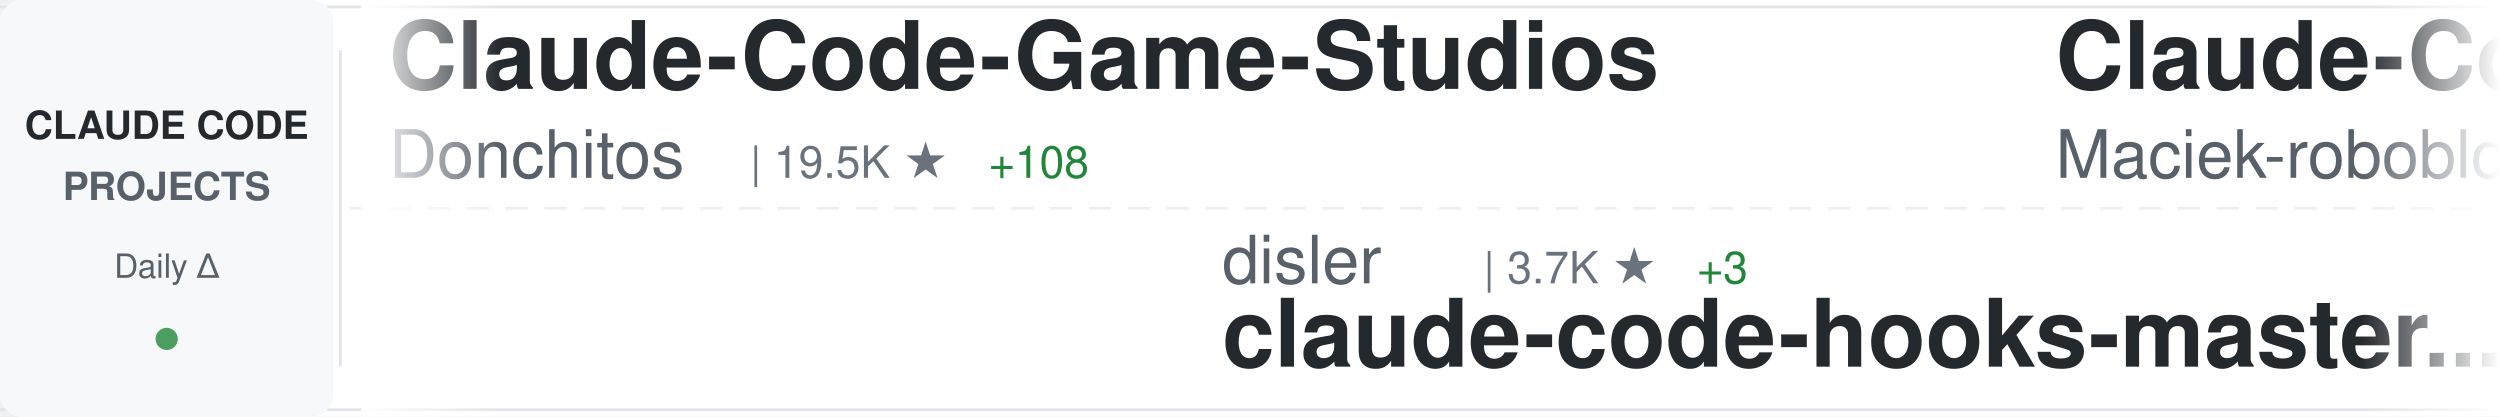
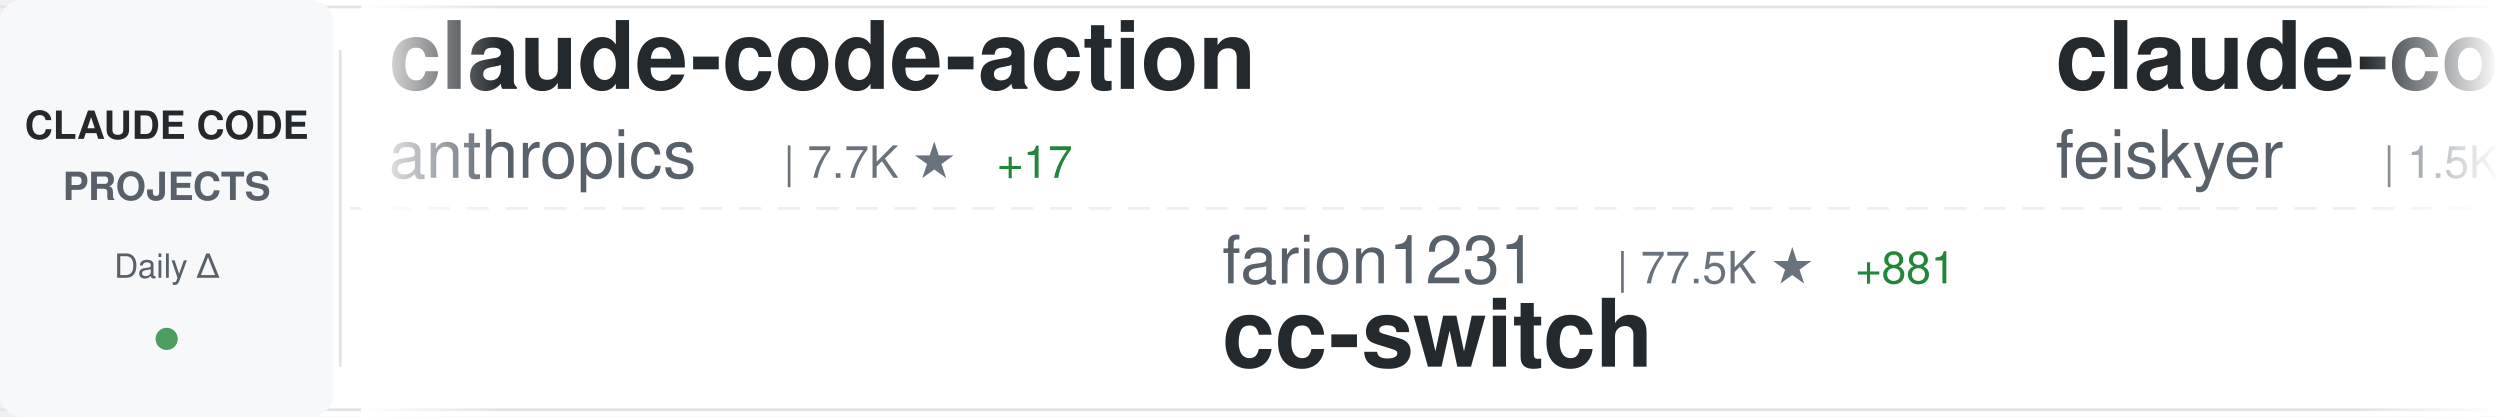
<svg xmlns="http://www.w3.org/2000/svg" width="900" height="150">
  <defs>
    <linearGradient id="awesomeLeftFade" x1="0%" y1="0%" x2="100%" y2="0%">
      <stop offset="0%" style="stop-color:#ffffff;stop-opacity:1" />
      <stop offset="100%" style="stop-color:#ffffff;stop-opacity:0" />
    </linearGradient>
    <linearGradient id="awesomeRightFade" x1="0%" y1="0%" x2="100%" y2="0%">
      <stop offset="0%" style="stop-color:#ffffff;stop-opacity:0" />
      <stop offset="100%" style="stop-color:#ffffff;stop-opacity:1" />
    </linearGradient>
  </defs>
  <rect width="900" height="150" fill="#ffffff" rx="8" />
  <rect x="0" y="2" width="900" height="1" fill="#e1e4e8" />
  <rect x="0" y="147" width="900" height="1" fill="#e1e4e8" />
  <line x1="0" y1="75" x2="900" y2="75" stroke="#e1e4e8" stroke-width="1" stroke-dasharray="8 6" opacity="0.6" />
  <rect x="0" y="0" width="120" height="150" fill="#f6f8fa" rx="8" />
  <text x="60" y="50" font-family="-apple-system, BlinkMacSystemFont, 'Segoe UI', Helvetica, Arial, sans-serif" font-size="14" font-weight="600" fill="#24292e" text-anchor="middle">CLAUDE CODE</text>
  <text x="60" y="72" font-family="-apple-system, BlinkMacSystemFont, 'Segoe UI', Helvetica, Arial, sans-serif" font-size="14" font-weight="600" fill="#586069" text-anchor="middle">PROJECTS</text>
  <text x="60" y="100" font-family="-apple-system, BlinkMacSystemFont, 'Segoe UI', Helvetica, Arial, sans-serif" font-size="12" font-weight="500" fill="#586069" text-anchor="middle">Daily Δ</text>
  <circle cx="60" cy="122" r="4" fill="#22863a" opacity="0.8" />
  <rect x="122" y="18" width="1" height="114" fill="#e1e4e8" />
  <clipPath id="awesomeTickerClip">
    <rect x="130" y="0" width="770" height="150" />
  </clipPath>
  <g clip-path="url(#awesomeTickerClip)">
    <g id="awesomeTickerItems">
      <animateTransform attributeName="transform" attributeType="XML" type="translate" from="0 0" to="-3000 0" dur="54s" repeatCount="indefinite" />
      <g transform="translate(0, 0)">
-         <text x="140" y="32" font-family="-apple-system, BlinkMacSystemFont, 'Segoe UI', Helvetica, Arial, sans-serif" font-size="34" font-weight="600" fill="#24292e">Claude-Code-Game-Studios</text>
-         <text x="140" y="64" font-family="-apple-system, BlinkMacSystemFont, 'Segoe UI', Helvetica, Arial, sans-serif" font-size="24" font-weight="400" fill="#586069">Donchitos</text>
-         <text x="270" y="64" font-family="-apple-system, BlinkMacSystemFont, 'Segoe UI', Helvetica, Arial, sans-serif" font-size="16" font-weight="500" fill="#6a737d">| 19.5K ★</text>
-         <text x="356" y="64" font-family="-apple-system, BlinkMacSystemFont, 'Segoe UI', Helvetica, Arial, sans-serif" font-size="16" font-weight="500" fill="#22863a"> +108</text>
+         <text x="140" y="32" font-family="-apple-system, BlinkMacSystemFont, 'Segoe UI', Helvetica, Arial, sans-serif" font-size="34" font-weight="600" fill="#24292e">claude-code-action</text>
+         <text x="140" y="64" font-family="-apple-system, BlinkMacSystemFont, 'Segoe UI', Helvetica, Arial, sans-serif" font-size="24" font-weight="400" fill="#586069">anthropics</text>
+         <text x="282" y="64" font-family="-apple-system, BlinkMacSystemFont, 'Segoe UI', Helvetica, Arial, sans-serif" font-size="16" font-weight="500" fill="#6a737d">| 7.7K ★</text>
+         <text x="359" y="64" font-family="-apple-system, BlinkMacSystemFont, 'Segoe UI', Helvetica, Arial, sans-serif" font-size="16" font-weight="500" fill="#22863a"> +17</text>
      </g>
      <g transform="translate(300, 0)">
-         <text x="140" y="102" font-family="-apple-system, BlinkMacSystemFont, 'Segoe UI', Helvetica, Arial, sans-serif" font-size="24" font-weight="400" fill="#586069">disler</text>
-         <text x="234" y="102" font-family="-apple-system, BlinkMacSystemFont, 'Segoe UI', Helvetica, Arial, sans-serif" font-size="16" font-weight="500" fill="#6a737d">| 3.7K ★</text>
-         <text x="311" y="102" font-family="-apple-system, BlinkMacSystemFont, 'Segoe UI', Helvetica, Arial, sans-serif" font-size="16" font-weight="500" fill="#22863a"> +3</text>
-         <text x="140" y="132" font-family="-apple-system, BlinkMacSystemFont, 'Segoe UI', Helvetica, Arial, sans-serif" font-size="34" font-weight="600" fill="#24292e">claude-code-hooks-master...</text>
+         <text x="140" y="102" font-family="-apple-system, BlinkMacSystemFont, 'Segoe UI', Helvetica, Arial, sans-serif" font-size="24" font-weight="400" fill="#586069">farion1231</text>
+         <text x="282" y="102" font-family="-apple-system, BlinkMacSystemFont, 'Segoe UI', Helvetica, Arial, sans-serif" font-size="16" font-weight="500" fill="#6a737d">| 77.5K ★</text>
+         <text x="368" y="102" font-family="-apple-system, BlinkMacSystemFont, 'Segoe UI', Helvetica, Arial, sans-serif" font-size="16" font-weight="500" fill="#22863a"> +881</text>
+         <text x="140" y="132" font-family="-apple-system, BlinkMacSystemFont, 'Segoe UI', Helvetica, Arial, sans-serif" font-size="34" font-weight="600" fill="#24292e">cc-switch</text>
      </g>
      <g transform="translate(600, 0)">
-         <text x="140" y="32" font-family="-apple-system, BlinkMacSystemFont, 'Segoe UI', Helvetica, Arial, sans-serif" font-size="34" font-weight="600" fill="#24292e">Claude-Code-Usage-Monito...</text>
-         <text x="140" y="64" font-family="-apple-system, BlinkMacSystemFont, 'Segoe UI', Helvetica, Arial, sans-serif" font-size="24" font-weight="400" fill="#586069">Maciek-roboblog</text>
-         <text x="342" y="64" font-family="-apple-system, BlinkMacSystemFont, 'Segoe UI', Helvetica, Arial, sans-serif" font-size="16" font-weight="500" fill="#6a737d">| 8.0K ★</text>
-         <text x="419" y="64" font-family="-apple-system, BlinkMacSystemFont, 'Segoe UI', Helvetica, Arial, sans-serif" font-size="16" font-weight="500" fill="#22863a"> +12</text>
+         <text x="140" y="32" font-family="-apple-system, BlinkMacSystemFont, 'Segoe UI', Helvetica, Arial, sans-serif" font-size="34" font-weight="600" fill="#24292e">claude-code-settings</text>
+         <text x="140" y="64" font-family="-apple-system, BlinkMacSystemFont, 'Segoe UI', Helvetica, Arial, sans-serif" font-size="24" font-weight="400" fill="#586069">feiskyer</text>
+         <text x="258" y="64" font-family="-apple-system, BlinkMacSystemFont, 'Segoe UI', Helvetica, Arial, sans-serif" font-size="16" font-weight="500" fill="#6a737d">| 1.5K ★</text>
+         <text x="335" y="64" font-family="-apple-system, BlinkMacSystemFont, 'Segoe UI', Helvetica, Arial, sans-serif" font-size="16" font-weight="500" fill="#22863a"> +3</text>
      </g>
      <g transform="translate(900, 0)">
-         <text x="140" y="102" font-family="-apple-system, BlinkMacSystemFont, 'Segoe UI', Helvetica, Arial, sans-serif" font-size="24" font-weight="400" fill="#586069">zebbern</text>
-         <text x="246" y="102" font-family="-apple-system, BlinkMacSystemFont, 'Segoe UI', Helvetica, Arial, sans-serif" font-size="16" font-weight="500" fill="#6a737d">| 4.2K ★</text>
-         <text x="323" y="102" font-family="-apple-system, BlinkMacSystemFont, 'Segoe UI', Helvetica, Arial, sans-serif" font-size="16" font-weight="500" fill="#22863a"> +4</text>
-         <text x="140" y="132" font-family="-apple-system, BlinkMacSystemFont, 'Segoe UI', Helvetica, Arial, sans-serif" font-size="34" font-weight="600" fill="#24292e">claude-code-guide</text>
+         <text x="140" y="102" font-family="-apple-system, BlinkMacSystemFont, 'Segoe UI', Helvetica, Arial, sans-serif" font-size="24" font-weight="400" fill="#586069">AICoderTudou</text>
+         <text x="306" y="102" font-family="-apple-system, BlinkMacSystemFont, 'Segoe UI', Helvetica, Arial, sans-serif" font-size="16" font-weight="500" fill="#6a737d">| 502 ★</text>
+         <text x="140" y="132" font-family="-apple-system, BlinkMacSystemFont, 'Segoe UI', Helvetica, Arial, sans-serif" font-size="34" font-weight="600" fill="#24292e">claude-code-tudou</text>
      </g>
      <g transform="translate(1200, 0)">
-         <text x="140" y="32" font-family="-apple-system, BlinkMacSystemFont, 'Segoe UI', Helvetica, Arial, sans-serif" font-size="34" font-weight="600" fill="#24292e">edmunds-claude-code</text>
-         <text x="140" y="64" font-family="-apple-system, BlinkMacSystemFont, 'Segoe UI', Helvetica, Arial, sans-serif" font-size="24" font-weight="400" fill="#586069">edmund-io</text>
-         <text x="270" y="64" font-family="-apple-system, BlinkMacSystemFont, 'Segoe UI', Helvetica, Arial, sans-serif" font-size="16" font-weight="500" fill="#6a737d">| 1.4K ★</text>
-         <text x="347" y="64" font-family="-apple-system, BlinkMacSystemFont, 'Segoe UI', Helvetica, Arial, sans-serif" font-size="16" font-weight="500" fill="#22863a"> +1</text>
+         <text x="140" y="32" font-family="-apple-system, BlinkMacSystemFont, 'Segoe UI', Helvetica, Arial, sans-serif" font-size="34" font-weight="600" fill="#24292e">claude-code-infrastructu...</text>
+         <text x="140" y="64" font-family="-apple-system, BlinkMacSystemFont, 'Segoe UI', Helvetica, Arial, sans-serif" font-size="24" font-weight="400" fill="#586069">diet103</text>
+         <text x="246" y="64" font-family="-apple-system, BlinkMacSystemFont, 'Segoe UI', Helvetica, Arial, sans-serif" font-size="16" font-weight="500" fill="#6a737d">| 9.7K ★</text>
+         <text x="323" y="64" font-family="-apple-system, BlinkMacSystemFont, 'Segoe UI', Helvetica, Arial, sans-serif" font-size="16" font-weight="500" fill="#22863a"> +3</text>
      </g>
      <g transform="translate(1500, 0)">
-         <text x="140" y="102" font-family="-apple-system, BlinkMacSystemFont, 'Segoe UI', Helvetica, Arial, sans-serif" font-size="24" font-weight="400" fill="#586069">alirezarezvani</text>
-         <text x="330" y="102" font-family="-apple-system, BlinkMacSystemFont, 'Segoe UI', Helvetica, Arial, sans-serif" font-size="16" font-weight="500" fill="#6a737d">| 15.8K ★</text>
-         <text x="416" y="102" font-family="-apple-system, BlinkMacSystemFont, 'Segoe UI', Helvetica, Arial, sans-serif" font-size="16" font-weight="500" fill="#22863a"> +115</text>
-         <text x="140" y="132" font-family="-apple-system, BlinkMacSystemFont, 'Segoe UI', Helvetica, Arial, sans-serif" font-size="34" font-weight="600" fill="#24292e">claude-skills</text>
+         <text x="140" y="102" font-family="-apple-system, BlinkMacSystemFont, 'Segoe UI', Helvetica, Arial, sans-serif" font-size="24" font-weight="400" fill="#586069">wshobson</text>
+         <text x="258" y="102" font-family="-apple-system, BlinkMacSystemFont, 'Segoe UI', Helvetica, Arial, sans-serif" font-size="16" font-weight="500" fill="#6a737d">| 35.8K ★</text>
+         <text x="344" y="102" font-family="-apple-system, BlinkMacSystemFont, 'Segoe UI', Helvetica, Arial, sans-serif" font-size="16" font-weight="500" fill="#22863a"> +44</text>
+         <text x="140" y="132" font-family="-apple-system, BlinkMacSystemFont, 'Segoe UI', Helvetica, Arial, sans-serif" font-size="34" font-weight="600" fill="#24292e">agents</text>
      </g>
      <g transform="translate(1800, 0)">
-         <text x="140" y="32" font-family="-apple-system, BlinkMacSystemFont, 'Segoe UI', Helvetica, Arial, sans-serif" font-size="34" font-weight="600" fill="#24292e">Claude-code</text>
-         <text x="140" y="64" font-family="-apple-system, BlinkMacSystemFont, 'Segoe UI', Helvetica, Arial, sans-serif" font-size="24" font-weight="400" fill="#586069">fazxes</text>
-         <text x="234" y="64" font-family="-apple-system, BlinkMacSystemFont, 'Segoe UI', Helvetica, Arial, sans-serif" font-size="16" font-weight="500" fill="#6a737d">| 217 ★</text>
-         <text x="302" y="64" font-family="-apple-system, BlinkMacSystemFont, 'Segoe UI', Helvetica, Arial, sans-serif" font-size="16" font-weight="500" fill="#22863a"> +1</text>
+         <text x="140" y="32" font-family="-apple-system, BlinkMacSystemFont, 'Segoe UI', Helvetica, Arial, sans-serif" font-size="34" font-weight="600" fill="#24292e">claude-code-source</text>
+         <text x="140" y="64" font-family="-apple-system, BlinkMacSystemFont, 'Segoe UI', Helvetica, Arial, sans-serif" font-size="24" font-weight="400" fill="#586069">AprilNEA</text>
+         <text x="258" y="64" font-family="-apple-system, BlinkMacSystemFont, 'Segoe UI', Helvetica, Arial, sans-serif" font-size="16" font-weight="500" fill="#6a737d">| 384 ★</text>
+         <text x="326" y="64" font-family="-apple-system, BlinkMacSystemFont, 'Segoe UI', Helvetica, Arial, sans-serif" font-size="16" font-weight="500" fill="#22863a"> +1</text>
      </g>
      <g transform="translate(2100, 0)">
        <text x="140" y="102" font-family="-apple-system, BlinkMacSystemFont, 'Segoe UI', Helvetica, Arial, sans-serif" font-size="24" font-weight="400" fill="#586069">liuup</text>
-         <text x="222" y="102" font-family="-apple-system, BlinkMacSystemFont, 'Segoe UI', Helvetica, Arial, sans-serif" font-size="16" font-weight="500" fill="#6a737d">| 2.6K ★</text>
-         <text x="299" y="102" font-family="-apple-system, BlinkMacSystemFont, 'Segoe UI', Helvetica, Arial, sans-serif" font-size="16" font-weight="500" fill="#22863a"> +12</text>
+         <text x="222" y="102" font-family="-apple-system, BlinkMacSystemFont, 'Segoe UI', Helvetica, Arial, sans-serif" font-size="16" font-weight="500" fill="#6a737d">| 2.7K ★</text>
+         <text x="299" y="102" font-family="-apple-system, BlinkMacSystemFont, 'Segoe UI', Helvetica, Arial, sans-serif" font-size="16" font-weight="500" fill="#22863a"> +19</text>
        <text x="140" y="132" font-family="-apple-system, BlinkMacSystemFont, 'Segoe UI', Helvetica, Arial, sans-serif" font-size="34" font-weight="600" fill="#24292e">claude-code-analysis</text>
      </g>
      <g transform="translate(2400, 0)">
-         <text x="140" y="32" font-family="-apple-system, BlinkMacSystemFont, 'Segoe UI', Helvetica, Arial, sans-serif" font-size="34" font-weight="600" fill="#24292e">claude-code-book</text>
-         <text x="140" y="64" font-family="-apple-system, BlinkMacSystemFont, 'Segoe UI', Helvetica, Arial, sans-serif" font-size="24" font-weight="400" fill="#586069">lintsinghua</text>
-         <text x="294" y="64" font-family="-apple-system, BlinkMacSystemFont, 'Segoe UI', Helvetica, Arial, sans-serif" font-size="16" font-weight="500" fill="#6a737d">| 3.4K ★</text>
-         <text x="371" y="64" font-family="-apple-system, BlinkMacSystemFont, 'Segoe UI', Helvetica, Arial, sans-serif" font-size="16" font-weight="500" fill="#22863a"> +17</text>
+         <text x="140" y="32" font-family="-apple-system, BlinkMacSystemFont, 'Segoe UI', Helvetica, Arial, sans-serif" font-size="34" font-weight="600" fill="#24292e">Claude-Code-Game-Studios</text>
+         <text x="140" y="64" font-family="-apple-system, BlinkMacSystemFont, 'Segoe UI', Helvetica, Arial, sans-serif" font-size="24" font-weight="400" fill="#586069">Donchitos</text>
+         <text x="270" y="64" font-family="-apple-system, BlinkMacSystemFont, 'Segoe UI', Helvetica, Arial, sans-serif" font-size="16" font-weight="500" fill="#6a737d">| 19.6K ★</text>
+         <text x="356" y="64" font-family="-apple-system, BlinkMacSystemFont, 'Segoe UI', Helvetica, Arial, sans-serif" font-size="16" font-weight="500" fill="#22863a"> +109</text>
      </g>
      <g transform="translate(2700, 0)">
-         <text x="140" y="102" font-family="-apple-system, BlinkMacSystemFont, 'Segoe UI', Helvetica, Arial, sans-serif" font-size="24" font-weight="400" fill="#586069">Windy3f3f3f3f</text>
-         <text x="318" y="102" font-family="-apple-system, BlinkMacSystemFont, 'Segoe UI', Helvetica, Arial, sans-serif" font-size="16" font-weight="500" fill="#6a737d">| 1.2K ★</text>
-         <text x="395" y="102" font-family="-apple-system, BlinkMacSystemFont, 'Segoe UI', Helvetica, Arial, sans-serif" font-size="16" font-weight="500" fill="#22863a"> +5</text>
-         <text x="140" y="132" font-family="-apple-system, BlinkMacSystemFont, 'Segoe UI', Helvetica, Arial, sans-serif" font-size="34" font-weight="600" fill="#24292e">claude-code-from-scratch</text>
+         <text x="140" y="102" font-family="-apple-system, BlinkMacSystemFont, 'Segoe UI', Helvetica, Arial, sans-serif" font-size="24" font-weight="400" fill="#586069">1rgs</text>
+         <text x="210" y="102" font-family="-apple-system, BlinkMacSystemFont, 'Segoe UI', Helvetica, Arial, sans-serif" font-size="16" font-weight="500" fill="#6a737d">| 3.6K ★</text>
+         <text x="287" y="102" font-family="-apple-system, BlinkMacSystemFont, 'Segoe UI', Helvetica, Arial, sans-serif" font-size="16" font-weight="500" fill="#22863a"> +3</text>
+         <text x="140" y="132" font-family="-apple-system, BlinkMacSystemFont, 'Segoe UI', Helvetica, Arial, sans-serif" font-size="34" font-weight="600" fill="#24292e">claude-code-proxy</text>
      </g>
      <g transform="translate(3000, 0)">
-         <text x="140" y="32" font-family="-apple-system, BlinkMacSystemFont, 'Segoe UI', Helvetica, Arial, sans-serif" font-size="34" font-weight="600" fill="#24292e">Claude-Code-Game-Studios</text>
-         <text x="140" y="64" font-family="-apple-system, BlinkMacSystemFont, 'Segoe UI', Helvetica, Arial, sans-serif" font-size="24" font-weight="400" fill="#586069">Donchitos</text>
-         <text x="270" y="64" font-family="-apple-system, BlinkMacSystemFont, 'Segoe UI', Helvetica, Arial, sans-serif" font-size="16" font-weight="500" fill="#6a737d">| 19.5K ★</text>
-         <text x="356" y="64" font-family="-apple-system, BlinkMacSystemFont, 'Segoe UI', Helvetica, Arial, sans-serif" font-size="16" font-weight="500" fill="#22863a"> +108</text>
+         <text x="140" y="32" font-family="-apple-system, BlinkMacSystemFont, 'Segoe UI', Helvetica, Arial, sans-serif" font-size="34" font-weight="600" fill="#24292e">claude-code-action</text>
+         <text x="140" y="64" font-family="-apple-system, BlinkMacSystemFont, 'Segoe UI', Helvetica, Arial, sans-serif" font-size="24" font-weight="400" fill="#586069">anthropics</text>
+         <text x="282" y="64" font-family="-apple-system, BlinkMacSystemFont, 'Segoe UI', Helvetica, Arial, sans-serif" font-size="16" font-weight="500" fill="#6a737d">| 7.7K ★</text>
+         <text x="359" y="64" font-family="-apple-system, BlinkMacSystemFont, 'Segoe UI', Helvetica, Arial, sans-serif" font-size="16" font-weight="500" fill="#22863a"> +17</text>
      </g>
      <g transform="translate(3300, 0)">
-         <text x="140" y="102" font-family="-apple-system, BlinkMacSystemFont, 'Segoe UI', Helvetica, Arial, sans-serif" font-size="24" font-weight="400" fill="#586069">disler</text>
-         <text x="234" y="102" font-family="-apple-system, BlinkMacSystemFont, 'Segoe UI', Helvetica, Arial, sans-serif" font-size="16" font-weight="500" fill="#6a737d">| 3.7K ★</text>
-         <text x="311" y="102" font-family="-apple-system, BlinkMacSystemFont, 'Segoe UI', Helvetica, Arial, sans-serif" font-size="16" font-weight="500" fill="#22863a"> +3</text>
-         <text x="140" y="132" font-family="-apple-system, BlinkMacSystemFont, 'Segoe UI', Helvetica, Arial, sans-serif" font-size="34" font-weight="600" fill="#24292e">claude-code-hooks-master...</text>
+         <text x="140" y="102" font-family="-apple-system, BlinkMacSystemFont, 'Segoe UI', Helvetica, Arial, sans-serif" font-size="24" font-weight="400" fill="#586069">farion1231</text>
+         <text x="282" y="102" font-family="-apple-system, BlinkMacSystemFont, 'Segoe UI', Helvetica, Arial, sans-serif" font-size="16" font-weight="500" fill="#6a737d">| 77.5K ★</text>
+         <text x="368" y="102" font-family="-apple-system, BlinkMacSystemFont, 'Segoe UI', Helvetica, Arial, sans-serif" font-size="16" font-weight="500" fill="#22863a"> +881</text>
+         <text x="140" y="132" font-family="-apple-system, BlinkMacSystemFont, 'Segoe UI', Helvetica, Arial, sans-serif" font-size="34" font-weight="600" fill="#24292e">cc-switch</text>
      </g>
      <g transform="translate(3600, 0)">
-         <text x="140" y="32" font-family="-apple-system, BlinkMacSystemFont, 'Segoe UI', Helvetica, Arial, sans-serif" font-size="34" font-weight="600" fill="#24292e">Claude-Code-Usage-Monito...</text>
-         <text x="140" y="64" font-family="-apple-system, BlinkMacSystemFont, 'Segoe UI', Helvetica, Arial, sans-serif" font-size="24" font-weight="400" fill="#586069">Maciek-roboblog</text>
-         <text x="342" y="64" font-family="-apple-system, BlinkMacSystemFont, 'Segoe UI', Helvetica, Arial, sans-serif" font-size="16" font-weight="500" fill="#6a737d">| 8.0K ★</text>
-         <text x="419" y="64" font-family="-apple-system, BlinkMacSystemFont, 'Segoe UI', Helvetica, Arial, sans-serif" font-size="16" font-weight="500" fill="#22863a"> +12</text>
+         <text x="140" y="32" font-family="-apple-system, BlinkMacSystemFont, 'Segoe UI', Helvetica, Arial, sans-serif" font-size="34" font-weight="600" fill="#24292e">claude-code-settings</text>
+         <text x="140" y="64" font-family="-apple-system, BlinkMacSystemFont, 'Segoe UI', Helvetica, Arial, sans-serif" font-size="24" font-weight="400" fill="#586069">feiskyer</text>
+         <text x="258" y="64" font-family="-apple-system, BlinkMacSystemFont, 'Segoe UI', Helvetica, Arial, sans-serif" font-size="16" font-weight="500" fill="#6a737d">| 1.5K ★</text>
+         <text x="335" y="64" font-family="-apple-system, BlinkMacSystemFont, 'Segoe UI', Helvetica, Arial, sans-serif" font-size="16" font-weight="500" fill="#22863a"> +3</text>
      </g>
      <g transform="translate(3900, 0)">
-         <text x="140" y="102" font-family="-apple-system, BlinkMacSystemFont, 'Segoe UI', Helvetica, Arial, sans-serif" font-size="24" font-weight="400" fill="#586069">zebbern</text>
-         <text x="246" y="102" font-family="-apple-system, BlinkMacSystemFont, 'Segoe UI', Helvetica, Arial, sans-serif" font-size="16" font-weight="500" fill="#6a737d">| 4.2K ★</text>
-         <text x="323" y="102" font-family="-apple-system, BlinkMacSystemFont, 'Segoe UI', Helvetica, Arial, sans-serif" font-size="16" font-weight="500" fill="#22863a"> +4</text>
-         <text x="140" y="132" font-family="-apple-system, BlinkMacSystemFont, 'Segoe UI', Helvetica, Arial, sans-serif" font-size="34" font-weight="600" fill="#24292e">claude-code-guide</text>
+         <text x="140" y="102" font-family="-apple-system, BlinkMacSystemFont, 'Segoe UI', Helvetica, Arial, sans-serif" font-size="24" font-weight="400" fill="#586069">AICoderTudou</text>
+         <text x="306" y="102" font-family="-apple-system, BlinkMacSystemFont, 'Segoe UI', Helvetica, Arial, sans-serif" font-size="16" font-weight="500" fill="#6a737d">| 502 ★</text>
+         <text x="140" y="132" font-family="-apple-system, BlinkMacSystemFont, 'Segoe UI', Helvetica, Arial, sans-serif" font-size="34" font-weight="600" fill="#24292e">claude-code-tudou</text>
      </g>
    </g>
  </g>
  <rect x="130" y="0" width="50" height="150" fill="url(#awesomeLeftFade)" />
  <rect x="850" y="0" width="50" height="150" fill="url(#awesomeRightFade)" />
</svg>
